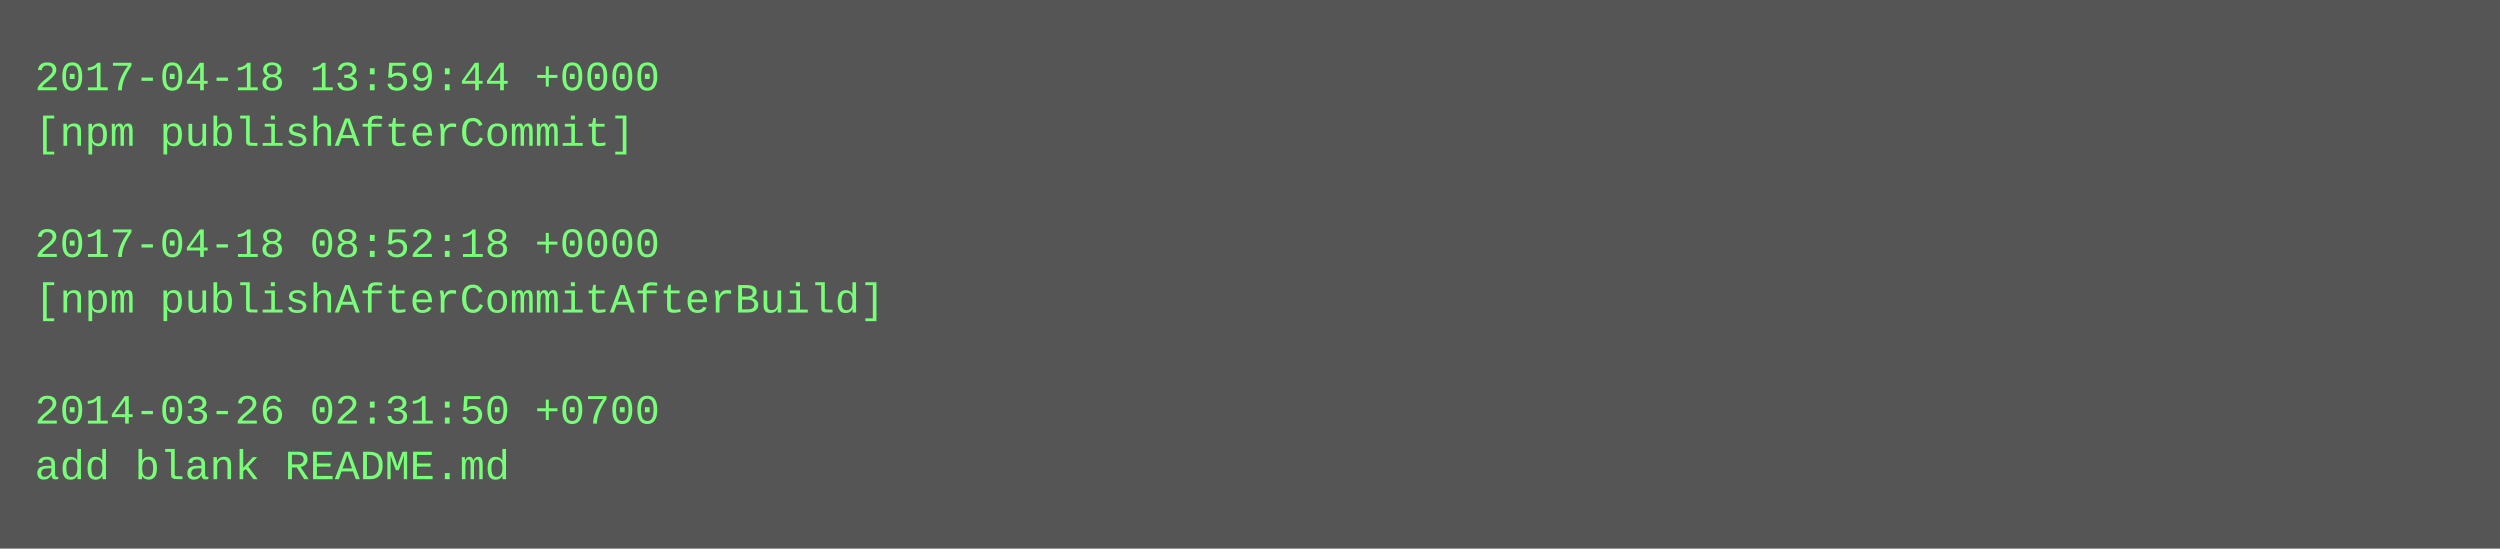
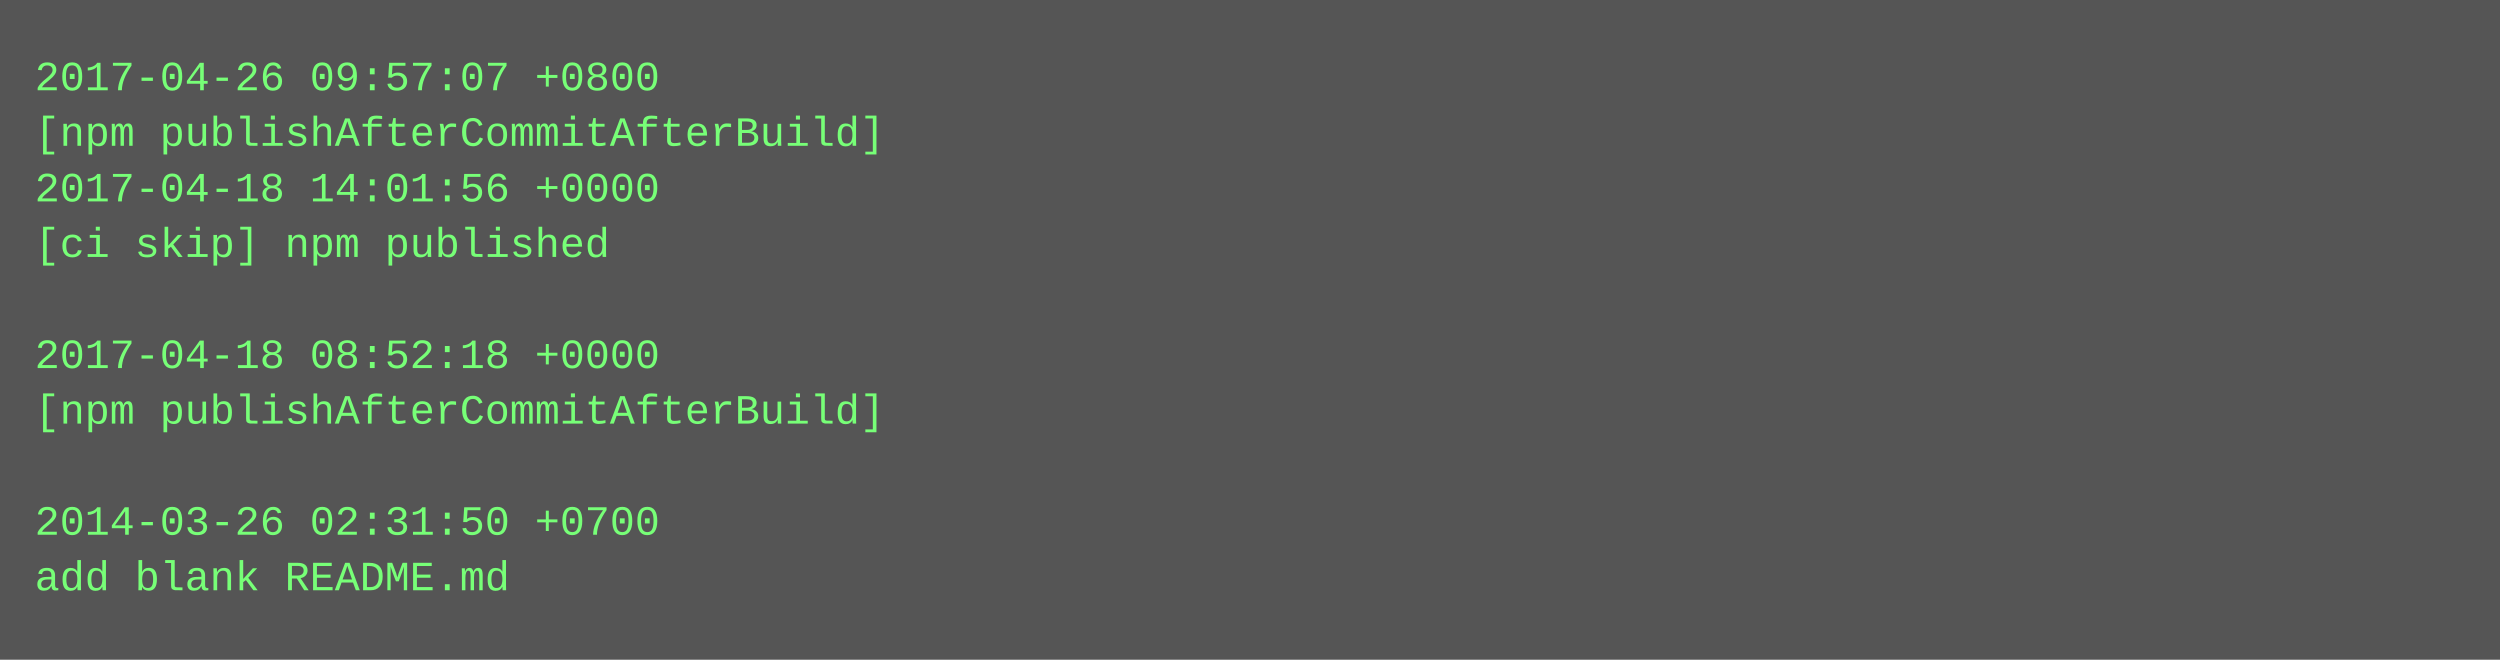
- <svg xmlns="http://www.w3.org/2000/svg" height="158" width="720">
-   <rect height="158" fill="#555" width="720" />
+ <svg xmlns="http://www.w3.org/2000/svg" height="190" width="720">
+   <rect height="190" fill="#555" width="720" />
  <text fill="#7f7" font-family="Courier New" font-size="12" xml:space="preserve">
-     <tspan x="10" y="26">2017-04-18 13:59:44 +0000</tspan>
-     <tspan x="10" y="42">[npm publishAfterCommit]</tspan>
-     <tspan x="10" y="58" />
-     <tspan x="10" y="74">2017-04-18 08:52:18 +0000</tspan>
-     <tspan x="10" y="90">[npm publishAfterCommitAfterBuild]</tspan>
-     <tspan x="10" y="106" />
-     <tspan x="10" y="122">2014-03-26 02:31:50 +0700</tspan>
-     <tspan x="10" y="138">add blank README.md</tspan>
+     <tspan x="10" y="26">2017-04-26 09:57:07 +0800</tspan>
+     <tspan x="10" y="42">[npm publishAfterCommitAfterBuild]</tspan>
+     <tspan x="10" y="58">2017-04-18 14:01:56 +0000</tspan>
+     <tspan x="10" y="74">[ci skip] npm published</tspan>
+     <tspan x="10" y="90" />
+     <tspan x="10" y="106">2017-04-18 08:52:18 +0000</tspan>
+     <tspan x="10" y="122">[npm publishAfterCommitAfterBuild]</tspan>
+     <tspan x="10" y="138" />
+     <tspan x="10" y="154">2014-03-26 02:31:50 +0700</tspan>
+     <tspan x="10" y="170">add blank README.md</tspan>
  </text>
</svg>
